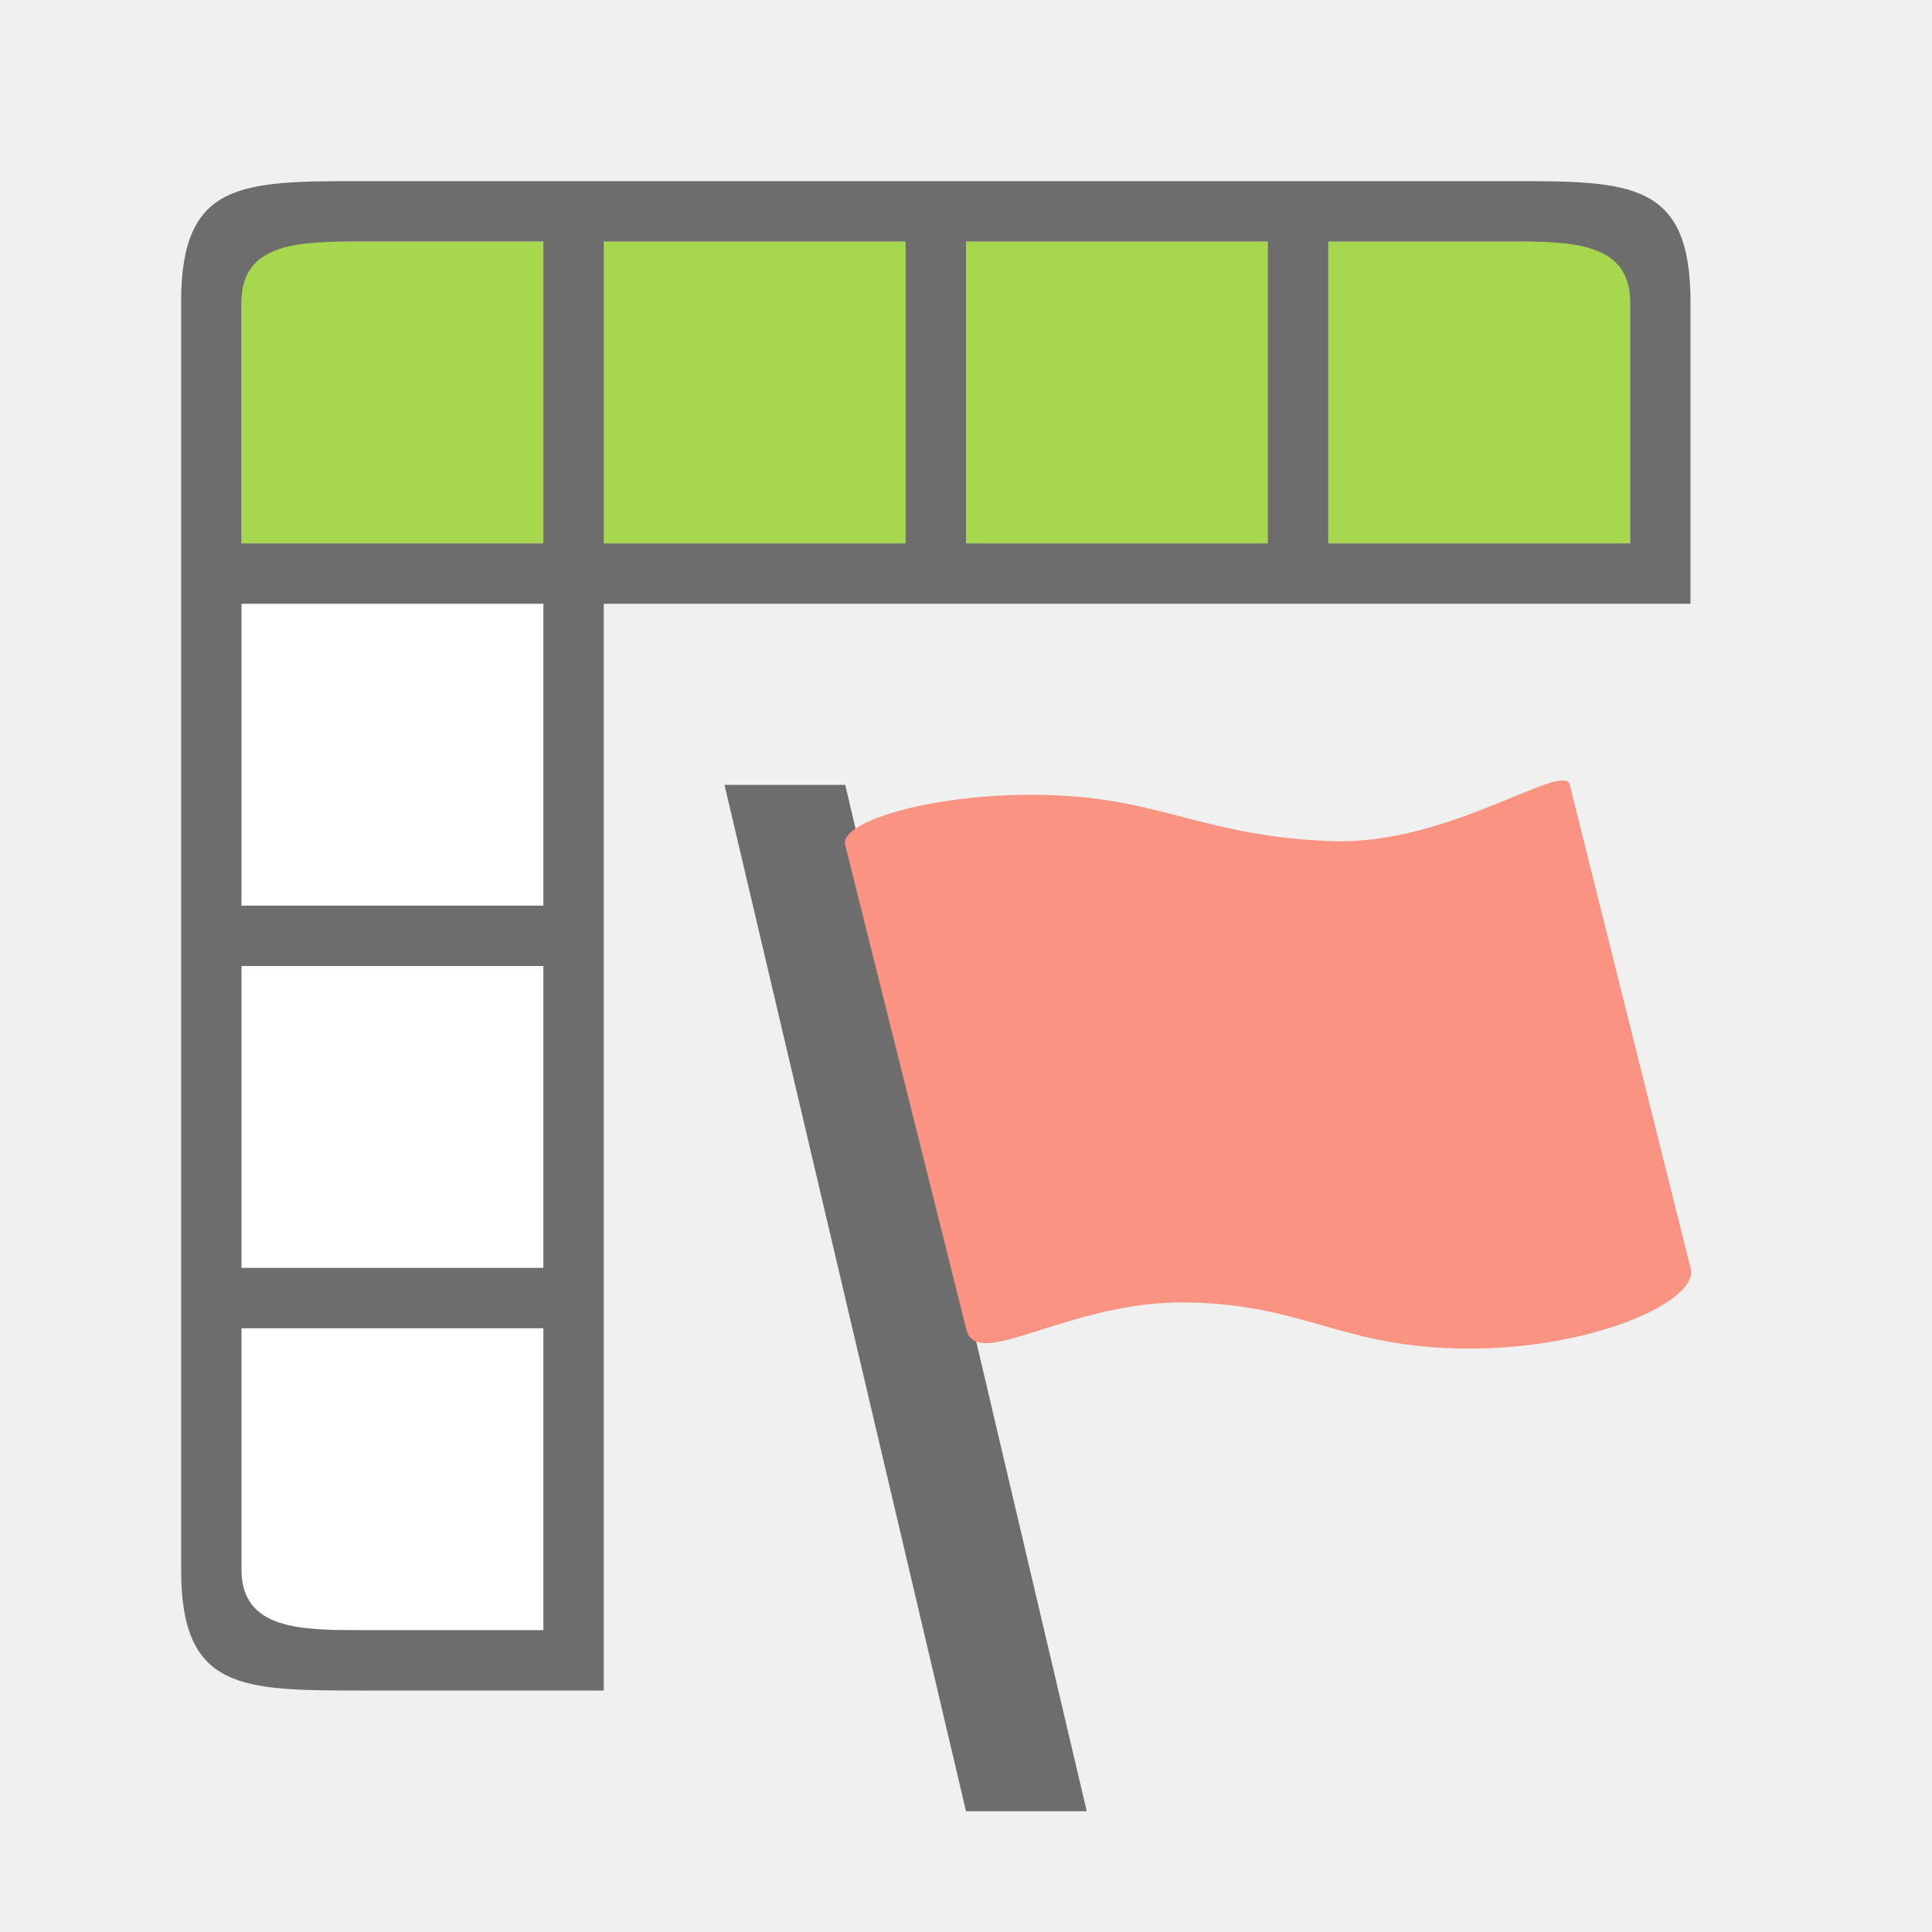
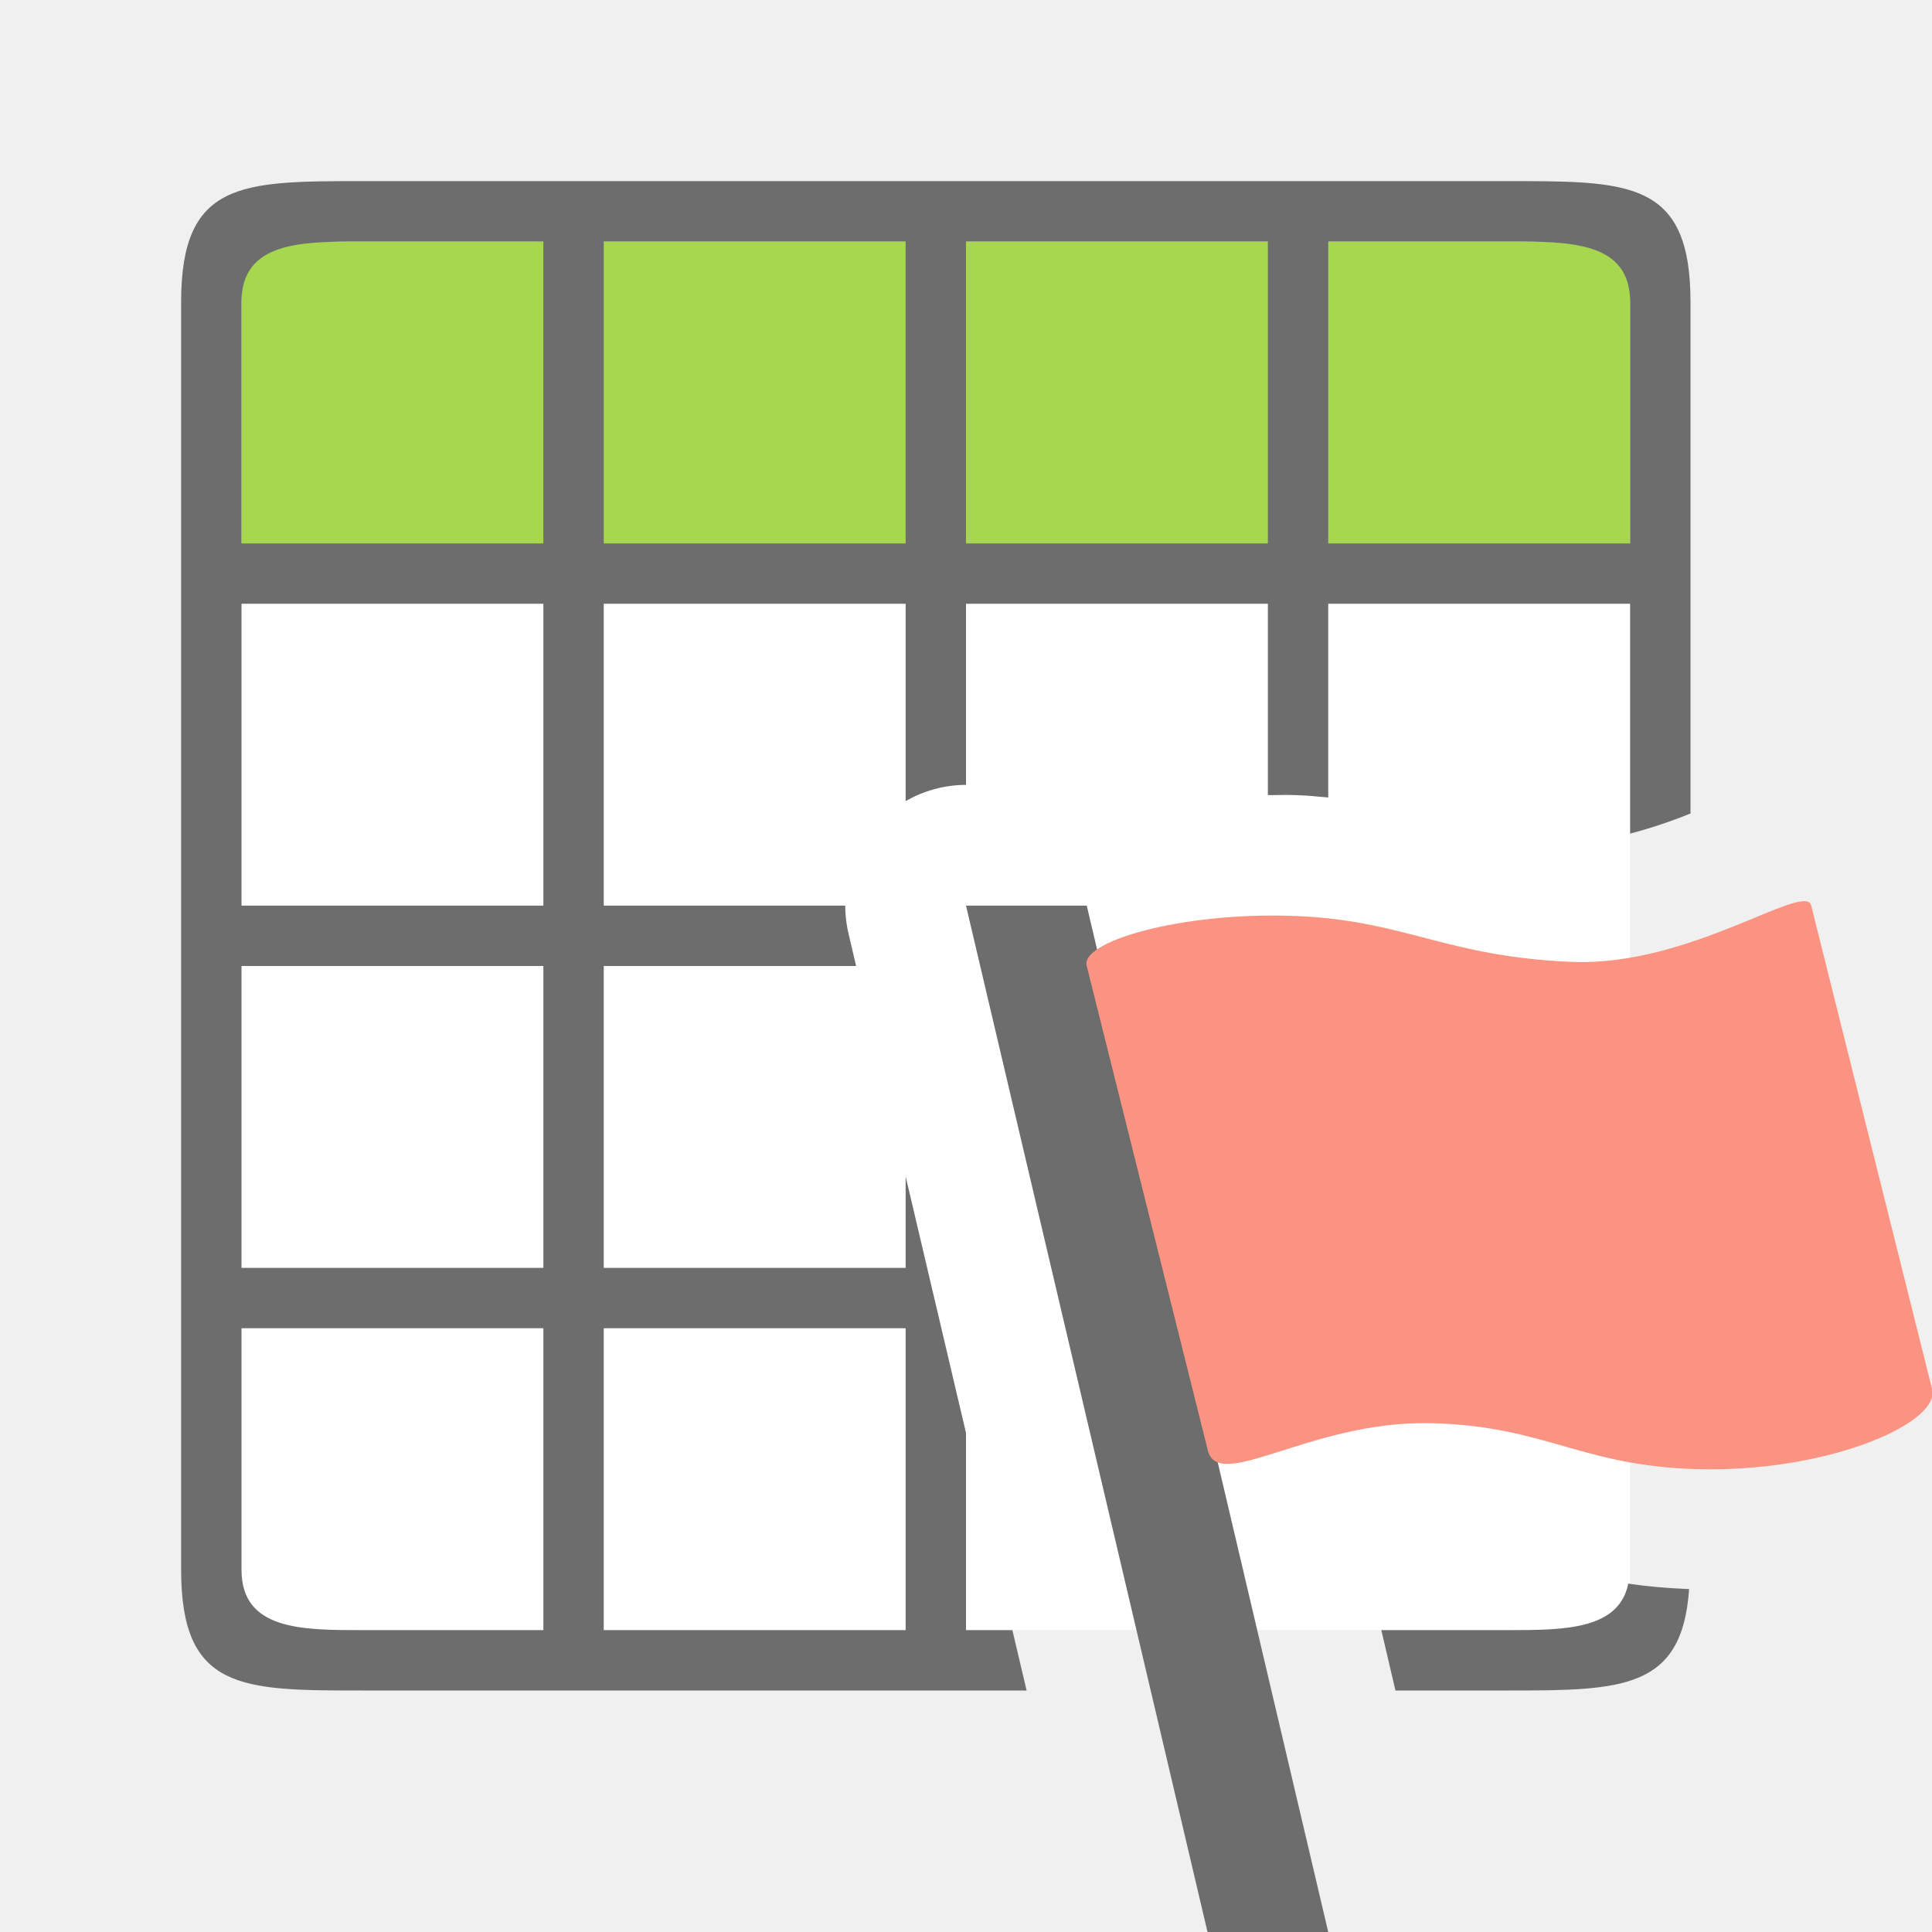
<svg xmlns="http://www.w3.org/2000/svg" viewBox="0 0 32 32" version="1.1" id="svg4">
  <defs id="defs8">
    <linearGradient id="c" gradientTransform="matrix(0.4226767,0,0.1089848,0.4067314,9.740841,10.00923)" gradientUnits="userSpaceOnUse" spreadMethod="reflect" x1="0.365" x2="28.06" y1="19.599" y2="19.599">
      <stop offset="0" stop-color="#ffcd7d" id="stop8" />
      <stop offset=".262" stop-color="#fc8f36" id="stop10" />
      <stop offset="1" stop-color="#e23a0e" id="stop12" />
    </linearGradient>
    <linearGradient id="d" gradientTransform="matrix(0.3186865,0,0.08160783,0.3045803,12.21784,10.67151)" gradientUnits="userSpaceOnUse" spreadMethod="reflect" x1="30" x2="-11" y1="30" y2="30">
      <stop offset="0" stop-color="#ba3d12" id="stop15" />
      <stop offset="1" stop-color="#db6737" id="stop17" />
    </linearGradient>
  </defs>
-   <rect style="opacity:1;fill:#ffffff;fill-opacity:1;fill-rule:evenodd;stroke:none;stroke-width:2;stroke-linecap:butt;stroke-linejoin:round;stroke-miterlimit:4;stroke-dasharray:none;stroke-opacity:1" id="rect859" width="5" height="23" x="4" y="4" />
+   <rect style="opacity:1;fill:#ffffff;fill-opacity:1;fill-rule:evenodd;stroke:none;stroke-width:2;stroke-linecap:butt;stroke-linejoin:round;stroke-miterlimit:4;stroke-dasharray:none;stroke-opacity:1" id="rect859" width="23" height="23" x="4" y="4" />
  <rect y="-27" x="4" height="23" width="5" id="rect861" style="opacity:1;fill:#a6d74f;fill-opacity:1;fill-rule:evenodd;stroke:none;stroke-width:2;stroke-linecap:butt;stroke-linejoin:round;stroke-miterlimit:4;stroke-dasharray:none;stroke-opacity:1" transform="rotate(90)" />
-   <path style="opacity:1;fill:#6d6d6d;fill-opacity:1;fill-rule:evenodd;stroke:none;stroke-width:2;stroke-linecap:butt;stroke-linejoin:round;stroke-miterlimit:4;stroke-dasharray:none;stroke-opacity:1" d="M 3,5 V 10 26 c 0,2 1,2 3,2 h 4 V 10 H 28 V 5 c 0,-2 -1,-2 -3,-2 H 10 6 c -2,0 -3,0 -3,2 z m 3,-1 H 9 V 9 H 4 V 5 c 0,-1 1,-1 2,-1 z m 4,0 h 5 V 9 h -5 z m 6,0 h 5 V 9 h -5 z m 6,0 h 3 c 1,0 2,0 2,1 V 9 H 22 Z M 4,10 h 5 v 5 H 4 Z m 0,6 h 5 v 5 H 4 Z m 0,6 h 5 v 5 H 6 C 5,27 4,27 4,26 Z" id="rect832" />
-   <path style="opacity:1;fill:#6d6d6d;fill-opacity:1;stroke:none;stroke-width:1;stroke-linejoin:round" d="m 12,13 h 2 l 4,17 h -2 z" id="path79" />
-   <path style="fill:#fa9381;fill-opacity:1;fill-rule:evenodd;stroke:none;stroke-width:0.836;stroke-linejoin:round" d="m 14,14 c -0.12,-0.401 1.549,-0.894 3.41,-0.83 1.863,0.064 2.519,0.677 4.631,0.762 C 23.998,14.009 25.903,12.591 26,13 l 2,8 c 0.162,0.54 -1.594,1.342 -3.686,1.337 C 22.222,22.331 21.64,21.607 19.662,21.572 17.685,21.539 16.151,22.754 16,22 Z" id="path81" />
+   <path id="rect832" style="opacity:1;fill:#6d6d6d;fill-opacity:1;fill-rule:evenodd;stroke:none;stroke-width:2;stroke-linecap:butt;stroke-linejoin:round;stroke-miterlimit:4;stroke-dasharray:none;stroke-opacity:1" d="M 6 3 C 4 3 3 3 3 5 L 3 10 L 3 21 L 3 26 C 3 28 4 28 6 28 L 10 28 L 17.004 28 L 16.768 27 L 16 27 L 16 23.734 L 15 19.484 L 15 21 L 10 21 L 10 16 L 14.18 16 L 14.053 15.459 A 2 2 0 0 1 14 15 L 10 15 L 10 10 L 15 10 L 15 13.27 A 2 2 0 0 1 16 13 L 16 10 L 21 10 L 21 13.17 C 21.159 13.169 21.315 13.164 21.479 13.17 C 21.663 13.176 21.83 13.194 22 13.209 L 22 10 L 27 10 L 27 13.807 C 27.316 13.725 27.653 13.613 27.975 13.484 C 27.983 13.481 27.992 13.478 28 13.475 L 28 10 L 28 5 C 28 4.75 27.984 4.531 27.953 4.34 C 27.734 3 26.75 3 25 3 L 21 3 L 10 3 L 6 3 z M 6 4 L 9 4 L 9 9 L 4 9 L 4 5 C 4 4 5 4 6 4 z M 10 4 L 15 4 L 15 9 L 10 9 L 10 4 z M 16 4 L 21 4 L 21 9 L 16 9 L 16 4 z M 22 4 L 25 4 C 26 4 27 4 27 5 L 27 9 L 22 9 L 22 4 z M 4 10 L 9 10 L 9 15 L 4 15 L 4 10 z M 4 16 L 9 16 L 9 21 L 4 21 L 4 16 z M 21.342 17.168 C 21.212 17.164 21.108 17.177 21 17.188 L 21 19.016 L 21.686 21.928 C 22.262 21.755 22.807 21.557 23.697 21.572 C 24.841 21.592 25.695 21.821 26.328 22 L 27 22 L 27 22.17 C 27.292 22.243 27.629 22.291 28 22.311 L 28 21 L 28 17.68 C 27.692 17.765 27.355 17.829 27 17.875 L 27 21 L 22 21 L 22 17.24 C 21.796 17.21 21.602 17.177 21.342 17.168 z M 4 22 L 9 22 L 9 27 L 6 27 C 5 27 4 27 4 26 L 4 22 z M 10 22 L 15 22 L 15 27 L 10 27 L 10 22 z M 26.969 26.23 C 26.816 26.991 25.913 27 25 27 L 22.879 27 L 23.113 28 L 25 28 C 26.879 28 27.863 27.978 27.977 26.32 C 27.613 26.306 27.278 26.276 26.969 26.23 z " />
+   <path style="color:#000000;font-style:normal;font-variant:normal;font-weight:normal;font-stretch:normal;font-size:medium;line-height:normal;font-family:sans-serif;font-variant-ligatures:normal;font-variant-position:normal;font-variant-caps:normal;font-variant-numeric:normal;font-variant-alternates:normal;font-variant-east-asian:normal;font-feature-settings:normal;font-variation-settings:normal;text-indent:0;text-align:start;text-decoration:none;text-decoration-line:none;text-decoration-style:solid;text-decoration-color:#000000;letter-spacing:normal;word-spacing:normal;text-transform:none;writing-mode:lr-tb;direction:ltr;text-orientation:mixed;dominant-baseline:auto;baseline-shift:baseline;text-anchor:start;white-space:normal;shape-padding:0;shape-margin:0;inline-size:0;clip-rule:nonzero;display:inline;overflow:visible;visibility:visible;isolation:auto;mix-blend-mode:normal;color-interpolation:sRGB;color-interpolation-filters:linearRGB;solid-color:#000000;solid-opacity:1;vector-effect:none;fill:#ffffff;fill-opacity:1;fill-rule:nonzero;stroke:none;stroke-width:4;stroke-linecap:butt;stroke-linejoin:round;stroke-miterlimit:4;stroke-dasharray:none;stroke-dashoffset:0;stroke-opacity:1;color-rendering:auto;image-rendering:auto;shape-rendering:auto;text-rendering:auto;enable-background:accumulate;stop-color:#000000" d="m 16,15 h 2 l 4,17 h -2 z" id="path860" />
+   <path style="color:#000000;font-style:normal;font-variant:normal;font-weight:normal;font-stretch:normal;font-size:medium;line-height:normal;font-family:sans-serif;font-variant-ligatures:normal;font-variant-position:normal;font-variant-caps:normal;font-variant-numeric:normal;font-variant-alternates:normal;font-variant-east-asian:normal;font-feature-settings:normal;font-variation-settings:normal;text-indent:0;text-align:start;text-decoration:none;text-decoration-line:none;text-decoration-style:solid;text-decoration-color:#000000;letter-spacing:normal;word-spacing:normal;text-transform:none;writing-mode:lr-tb;direction:ltr;text-orientation:mixed;dominant-baseline:auto;baseline-shift:baseline;text-anchor:start;white-space:normal;shape-padding:0;shape-margin:0;inline-size:0;clip-rule:nonzero;display:inline;overflow:visible;visibility:visible;isolation:auto;mix-blend-mode:normal;color-interpolation:sRGB;color-interpolation-filters:linearRGB;solid-color:#000000;solid-opacity:1;vector-effect:none;fill:#ffffff;fill-opacity:1;fill-rule:evenodd;stroke:none;stroke-width:4;stroke-linecap:butt;stroke-linejoin:round;stroke-miterlimit:4;stroke-dasharray:none;stroke-dashoffset:0;stroke-opacity:1;color-rendering:auto;image-rendering:auto;shape-rendering:auto;text-rendering:auto;enable-background:accumulate;stop-color:#000000" d="m 18,16 c -0.12,-0.401 1.549,-0.894 3.41,-0.83 1.863,0.064 2.519,0.677 4.631,0.762 C 27.998,16.009 29.903,14.591 30,15 l 2,8 c 0.162,0.54 -1.594,1.342 -3.686,1.337 C 26.222,24.331 25.64,23.607 23.662,23.572 21.685,23.539 20.151,24.754 20,24 Z" id="path871" />
+   <path style="opacity:1;fill:#6d6d6d;fill-opacity:1;stroke:none;stroke-width:1;stroke-linejoin:round" d="m 16,15 h 2 l 4,17 h -2 z" id="path79" />
+   <path style="fill:#fa9381;fill-opacity:1;fill-rule:evenodd;stroke:none;stroke-width:0.836;stroke-linejoin:round" d="m 18,16 c -0.12,-0.401 1.549,-0.894 3.41,-0.83 1.863,0.064 2.519,0.677 4.631,0.762 C 27.998,16.009 29.903,14.591 30,15 l 2,8 c 0.162,0.54 -1.594,1.342 -3.686,1.337 C 26.222,24.331 25.64,23.607 23.662,23.572 21.685,23.539 20.151,24.754 20,24 Z" id="path81" />
</svg>
